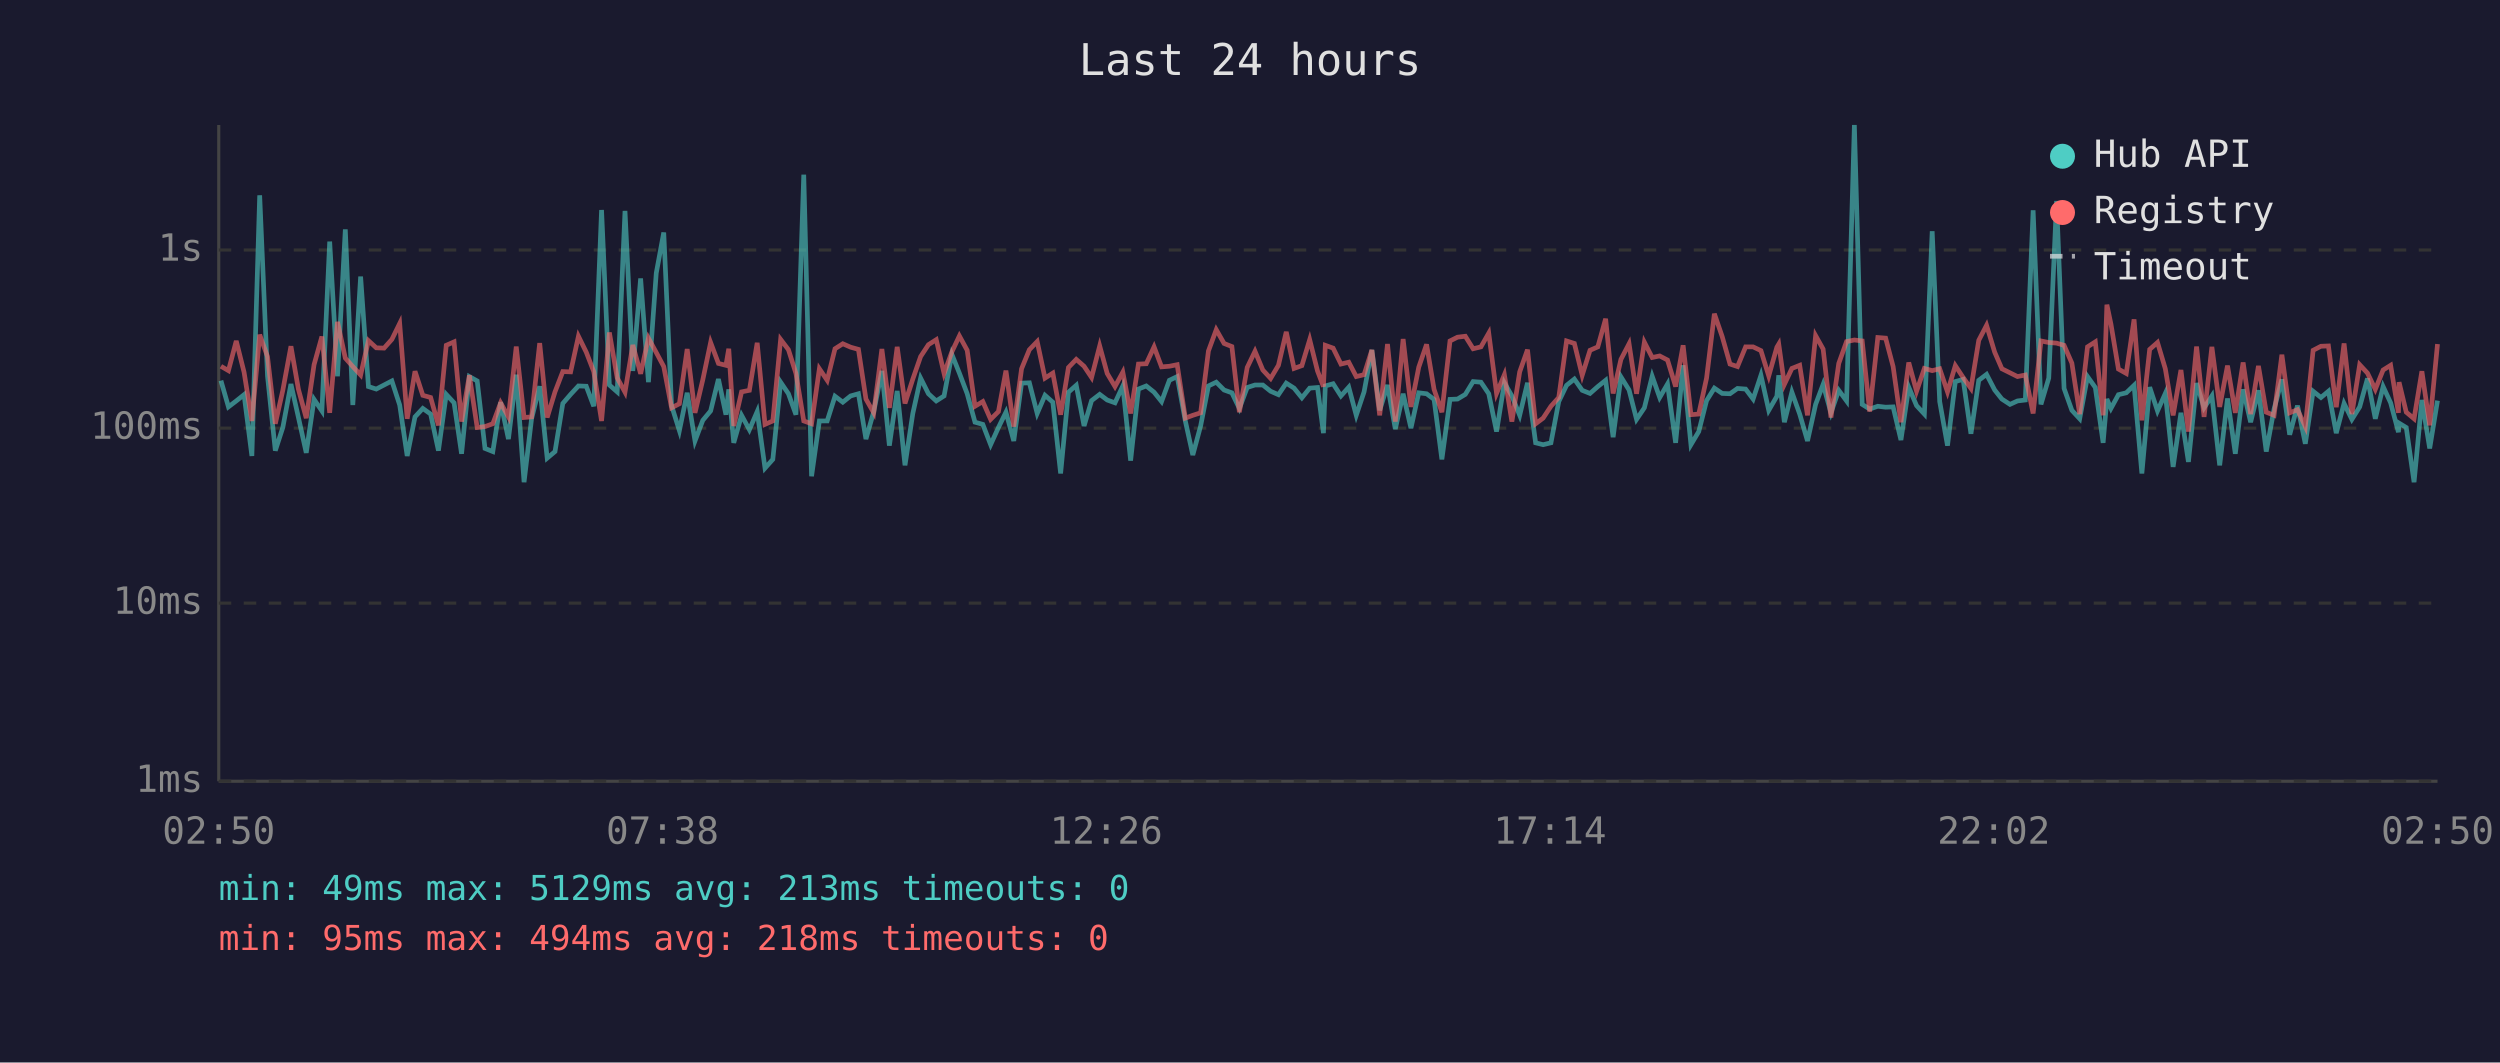
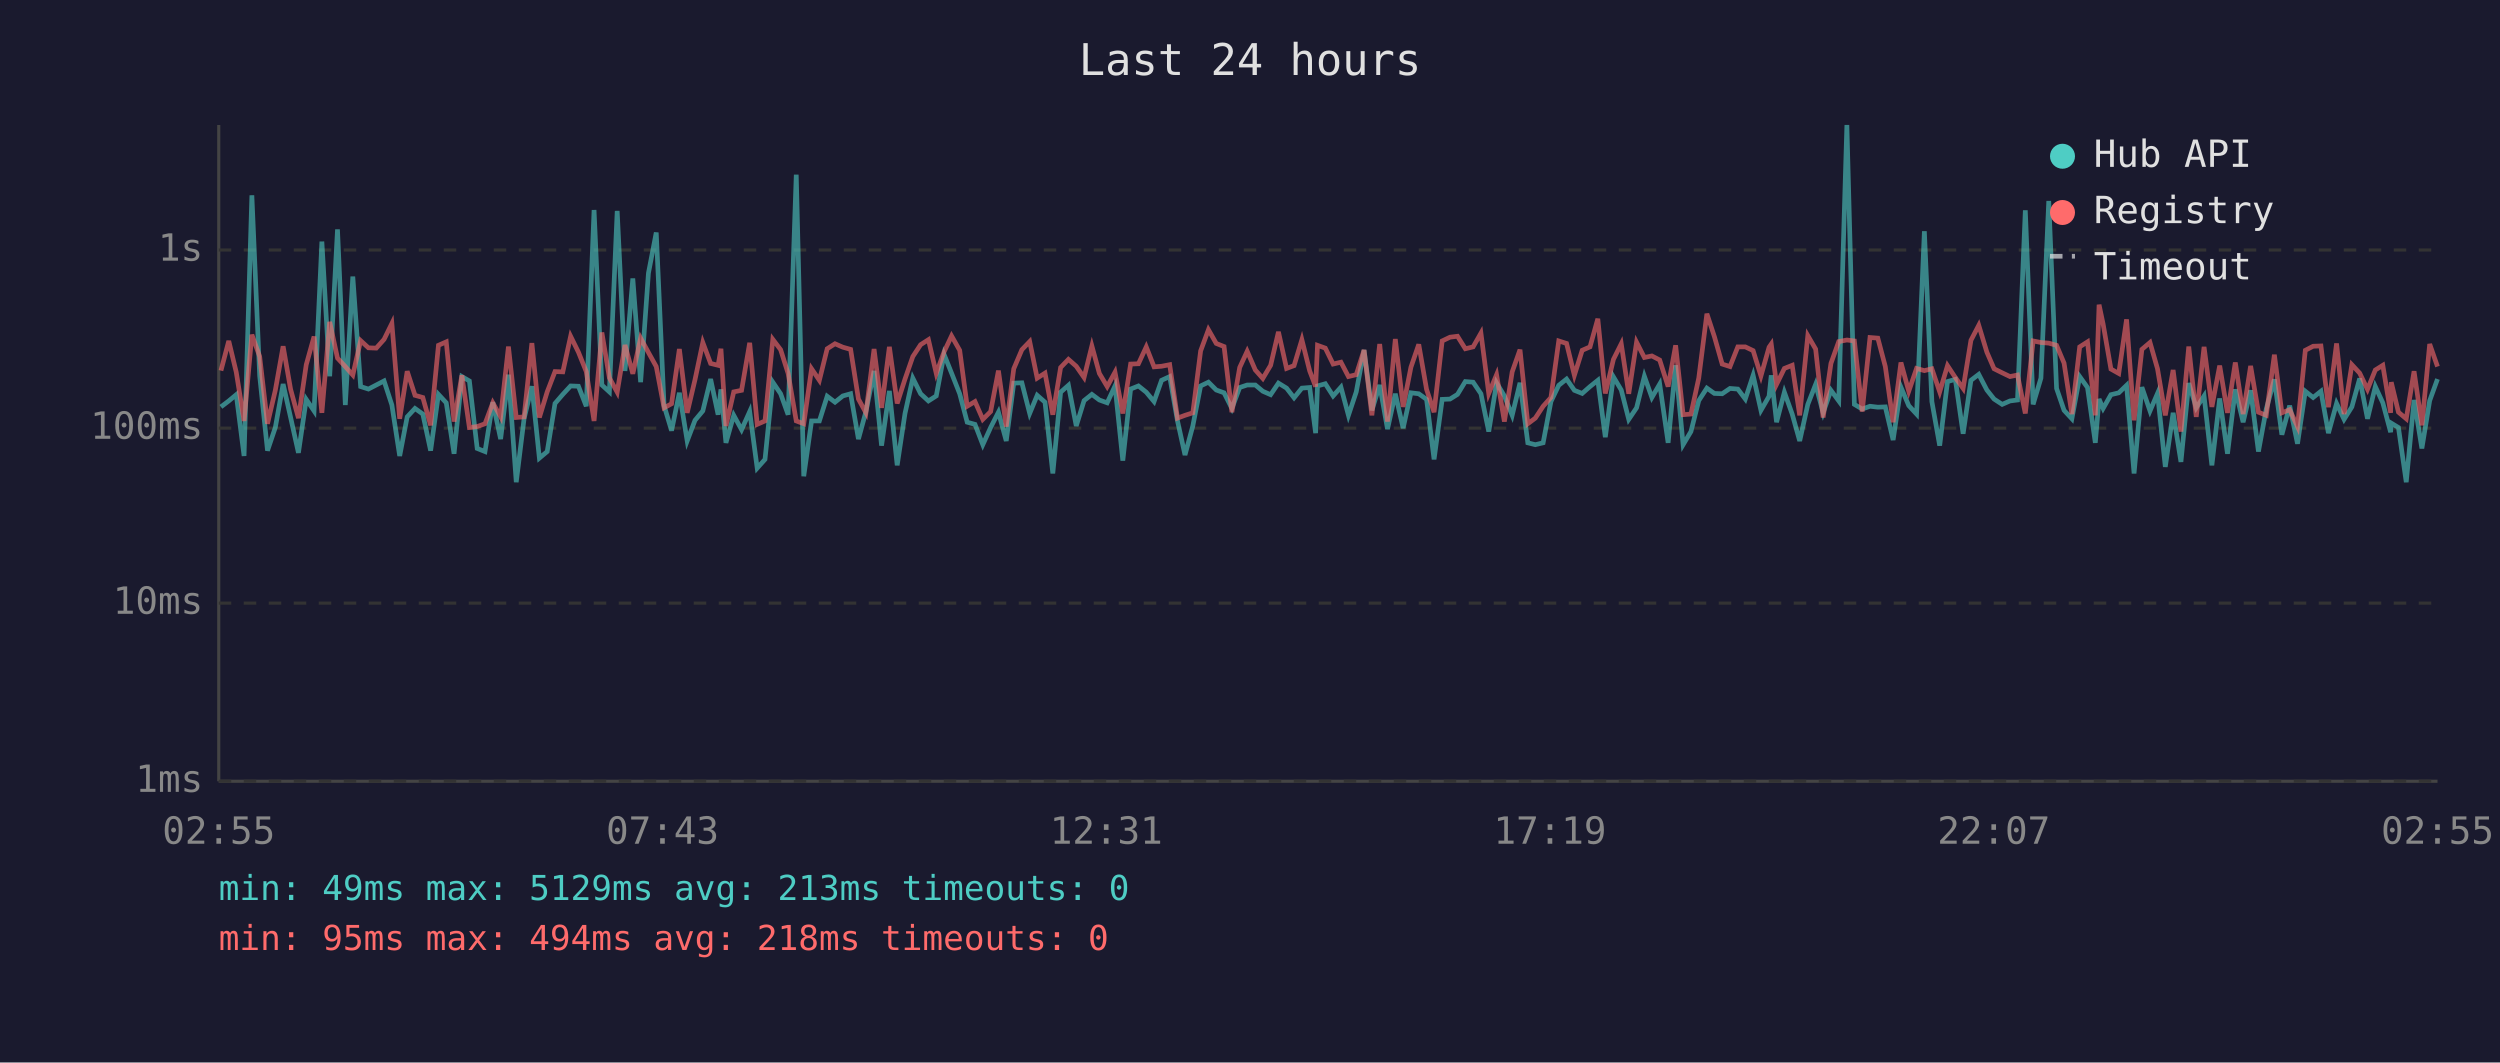
<svg xmlns="http://www.w3.org/2000/svg" viewBox="0 0 800 340" font-family="monospace" font-size="12">
  <rect width="800" height="340" fill="#1a1a2e" />
  <text x="400" y="24" fill="#e0e0e0" font-size="14" text-anchor="middle">Last 24 hours</text>
  <line x1="70" y1="40" x2="70" y2="250" stroke="#444" stroke-width="1" />
  <line x1="70" y1="250" x2="780" y2="250" stroke="#444" stroke-width="1" />
  <line x1="70" y1="250" x2="780" y2="250" stroke="#333" stroke-width="1" stroke-dasharray="4" />
  <text x="65" y="250" fill="#888" text-anchor="end" dominant-baseline="middle">1ms</text>
  <line x1="70" y1="193" x2="780" y2="193" stroke="#333" stroke-width="1" stroke-dasharray="4" />
  <text x="65" y="193" fill="#888" text-anchor="end" dominant-baseline="middle">10ms</text>
  <line x1="70" y1="137" x2="780" y2="137" stroke="#333" stroke-width="1" stroke-dasharray="4" />
  <text x="65" y="137" fill="#888" text-anchor="end" dominant-baseline="middle">100ms</text>
  <line x1="70" y1="80" x2="780" y2="80" stroke="#333" stroke-width="1" stroke-dasharray="4" />
  <text x="65" y="80" fill="#888" text-anchor="end" dominant-baseline="middle">1s</text>
-   <text x="70" y="270" fill="#888" text-anchor="middle">02:50</text>
-   <text x="212" y="270" fill="#888" text-anchor="middle">07:38</text>
-   <text x="354" y="270" fill="#888" text-anchor="middle">12:26</text>
-   <text x="496" y="270" fill="#888" text-anchor="middle">17:14</text>
-   <text x="638" y="270" fill="#888" text-anchor="middle">22:02</text>
-   <text x="780" y="270" fill="#888" text-anchor="middle">02:50</text>
-   <polyline points="70.7,121.8 73.1,130.2 75.6,128.3 78.1,126.3 80.6,145.9 83.1,62.5 85.6,120.3 88.1,144.2 90.5,136.8 93.1,122.9 95.5,133.6 98.0,144.9 100.5,127.8 103.0,131.5 105.5,77.3 108.0,120.4 110.5,73.4 112.9,129.6 115.4,88.5 117.9,123.7 120.4,124.5 122.9,123.2 125.4,121.9 127.9,129.6 130.3,145.9 132.8,133.4 135.3,130.7 137.8,132.5 140.3,144.2 142.8,126.2 145.3,128.9 147.7,145.2 150.2,120.5 152.7,121.9 155.2,143.5 157.7,144.5 160.2,128.7 162.7,140.5 165.2,119.9 167.7,154.3 170.1,134.0 172.7,123.6 175.1,146.6 177.6,144.5 180.1,129.1 182.6,126.2 185.1,123.5 187.6,123.6 190.0,130.0 192.5,67.2 195.0,123.2 197.5,125.4 200.0,67.5 202.5,118.7 205.0,89.1 207.5,122.3 210.0,87.4 212.4,74.4 214.9,129.8 217.4,137.8 219.9,125.7 222.4,141.1 224.9,134.5 227.4,131.5 229.9,121.3 232.3,132.7 233.2,124.6 234.8,141.7 237.3,132.9 239.8,137.5 242.3,131.7 244.8,149.8 247.3,147.0 249.8,122.3 252.3,126.0 254.7,132.7 257.2,55.9 259.7,152.4 262.2,134.7 264.7,134.7 267.2,126.8 269.7,128.7 272.2,126.7 274.7,126.0 277.1,140.5 279.6,131.7 282.2,118.7 284.6,142.6 287.1,125.1 289.6,148.9 292.1,132.3 294.6,121.0 297.1,126.0 299.6,128.3 302.1,126.7 304.6,113.4 307.0,119.4 309.5,126.0 312.0,135.1 314.5,135.8 317.0,142.3 319.5,136.8 321.9,131.9 324.4,141.1 326.9,122.6 329.4,122.5 331.9,132.3 334.4,126.5 336.9,128.7 339.4,151.5 341.9,125.5 344.4,123.3 346.9,136.3 349.3,128.2 351.9,126.2 354.3,128.0 356.8,128.9 359.3,123.5 361.8,147.4 364.3,124.5 366.8,123.5 369.3,125.5 371.7,128.5 374.2,121.7 376.7,120.5 379.3,134.7 381.7,145.6 384.2,136.3 386.7,123.5 389.2,122.3 391.7,124.8 394.2,125.7 396.6,130.7 399.1,124.0 401.6,123.2 404.1,123.2 406.6,125.2 409.1,126.3 411.6,122.6 414.1,124.2 416.6,127.3 419.1,124.2 421.6,124.0 423.5,138.6 424.1,123.5 426.6,122.8 429.1,126.7 431.6,123.9 434.0,132.9 436.5,125.4 439.0,112.0 441.5,131.3 444.0,123.2 446.5,137.3 449.0,126.0 451.5,137.0 454.0,125.7 456.5,126.0 458.9,127.8 461.4,147.0 464.0,127.8 466.4,127.7 468.9,126.2 471.4,122.1 473.9,122.3 476.4,126.0 478.9,138.1 481.4,122.5 483.8,126.7 486.3,132.9 488.8,122.5 491.4,141.7 493.8,142.3 496.3,141.7 498.8,128.5 501.3,123.3 503.8,121.3 506.3,124.9 508.8,125.9 511.3,123.7 513.8,121.7 516.2,139.9 518.7,120.6 521.3,124.8 523.7,134.2 526.2,130.5 528.7,120.4 531.1,127.2 533.6,122.9 536.2,141.7 538.6,116.9 541.1,142.3 543.6,138.1 546.1,128.2 548.6,124.2 551.1,125.9 553.6,126.0 556.0,124.3 558.6,124.5 561.0,127.7 563.5,120.1 566.0,131.3 568.6,126.8 569.2,120.1 571.0,135.1 573.4,125.5 575.9,132.5 578.4,141.1 581.0,129.4 583.4,123.0 585.9,132.1 588.4,124.9 590.9,128.3 593.4,40.0 595.9,129.4 598.3,130.9 600.9,130.0 603.4,130.3 605.8,130.2 608.3,140.8 610.8,123.9 613.3,129.8 615.8,132.5 618.3,74.0 620.7,128.5 623.2,142.6 625.7,122.1 628.2,121.4 630.7,138.8 633.2,121.7 635.7,119.8 638.3,124.8 640.6,127.7 643.2,129.4 645.6,128.3 648.1,128.0 650.6,67.3 653.1,129.4 655.6,121.0 658.1,64.3 660.5,124.3 663.0,131.3 665.5,134.0 668.0,120.5 670.5,124.0 673.0,141.7 674.2,127.7 675.5,130.7 677.9,126.3 680.4,125.7 682.9,123.3 685.4,151.5 687.9,123.9 690.4,131.5 692.9,125.9 695.4,149.4 697.9,132.1 700.3,147.8 702.9,122.6 705.3,130.5 707.8,126.7 710.3,148.9 712.8,127.5 715.3,145.2 717.8,124.6 720.2,135.1 722.7,124.9 725.2,144.5 727.7,130.9 730.2,121.4 732.7,139.1 735.2,129.8 737.7,142.0 740.2,125.2 742.7,127.2 745.1,125.2 747.6,138.6 750.1,129.1 752.6,134.2 755.1,130.2 757.6,121.1 760.1,134.0 762.6,123.7 765.0,128.9 767.5,138.3 767.7,135.4 770.0,136.8 772.5,154.3 775.0,128.0 777.5,143.5 780.0,128.2" fill="none" stroke="#4ecdc4" stroke-width="1.5" opacity="0.6" />
-   <polyline points="70.7,117.2 73.1,118.6 75.6,109.1 78.1,119.1 80.6,134.7 83.1,107.1 85.6,114.1 88.1,135.6 90.5,124.9 93.1,110.8 95.5,124.6 98.0,133.8 100.5,116.7 103.0,107.7 105.5,132.1 108.0,103.0 110.5,114.6 112.9,117.3 115.4,120.0 117.9,109.0 120.4,111.3 122.9,111.4 125.4,108.6 127.9,103.5 130.3,134.0 132.8,118.8 135.3,126.5 137.8,127.2 140.3,136.1 142.8,110.5 145.3,109.4 147.7,134.9 150.2,120.1 152.7,136.8 155.2,136.5 157.7,135.6 160.2,128.9 162.7,133.4 165.2,110.9 167.7,133.6 170.1,133.4 172.7,109.8 175.1,133.6 177.6,125.4 180.1,118.9 182.6,119.0 185.1,107.6 187.6,112.7 190.0,118.9 192.5,134.7 195.0,106.4 197.5,120.9 200.0,125.5 202.5,110.4 205.0,119.6 207.5,108.2 210.0,112.8 212.4,117.3 214.9,130.5 217.4,129.2 219.9,111.7 222.4,132.1 224.9,121.5 227.4,109.6 229.9,116.3 232.3,116.9 233.2,111.6 234.8,136.3 237.3,125.4 239.8,124.9 242.3,109.7 244.8,135.8 247.3,134.7 249.8,108.6 252.3,111.9 254.7,119.5 257.2,134.7 259.7,135.6 262.2,118.0 264.7,121.7 267.2,111.6 269.7,110.0 272.2,111.1 274.7,111.8 277.1,127.7 279.6,132.1 282.2,111.7 284.6,130.5 287.1,111.0 289.6,129.1 292.1,121.3 294.6,114.1 297.1,110.3 299.6,108.7 302.1,119.5 304.6,112.6 307.0,107.5 309.5,112.1 312.0,130.0 314.5,128.5 317.0,134.2 319.5,131.7 321.9,118.6 324.4,136.5 326.9,118.0 329.4,111.9 331.9,109.3 334.4,121.0 336.9,119.4 339.4,132.7 341.9,117.6 344.4,115.0 346.9,117.2 349.3,120.8 351.9,110.7 354.3,119.5 356.8,123.7 359.3,119.1 361.8,132.3 364.3,116.5 366.8,116.4 369.3,111.0 371.7,117.4 374.2,117.2 376.7,116.7 379.3,133.8 381.7,132.9 384.2,132.1 386.7,112.3 389.2,105.5 391.7,109.9 394.2,110.9 396.6,131.9 399.1,117.6 401.6,112.4 404.1,118.4 406.6,121.1 409.1,116.9 411.6,106.2 414.1,117.9 416.6,117.0 419.1,108.7 421.6,118.7 423.5,123.7 424.1,110.5 426.6,111.4 429.1,116.5 431.6,115.9 434.0,120.5 436.5,119.9 439.0,112.0 441.5,132.9 444.0,110.1 446.5,134.9 449.0,108.5 451.5,130.2 454.0,117.5 456.5,110.2 458.9,124.6 461.4,131.9 464.0,109.1 466.4,107.9 468.9,107.6 471.4,111.6 473.9,111.0 476.4,106.6 478.9,125.9 481.4,119.9 483.8,134.9 486.3,119.0 488.8,111.9 491.4,135.6 493.8,133.8 496.3,130.0 498.8,127.2 501.3,109.1 503.8,109.9 506.3,120.1 508.8,112.1 511.3,111.0 513.8,102.0 516.2,125.9 518.7,115.0 521.3,110.0 523.7,126.0 526.2,109.5 528.7,114.4 531.1,113.9 533.6,115.2 536.2,123.7 538.6,110.5 541.1,132.7 543.6,132.5 546.1,121.0 548.6,100.4 551.1,107.7 553.6,116.5 556.0,117.3 558.6,111.0 561.0,111.0 563.5,112.2 566.0,120.3 568.6,111.1 569.2,110.1 571.0,123.0 573.4,117.9 575.9,116.9 578.4,132.9 581.0,107.4 583.4,111.7 585.9,133.6 588.4,116.3 590.9,109.3 593.4,108.8 595.9,109.1 598.3,131.7 600.9,108.0 603.4,108.2 605.8,117.3 608.3,135.1 610.8,116.0 613.3,125.2 615.8,117.9 618.3,118.6 620.7,118.0 623.2,125.4 625.7,117.0 628.2,120.8 630.7,124.3 633.2,108.9 635.7,104.1 638.3,112.7 640.6,118.0 643.2,119.3 645.6,120.5 648.1,120.0 650.6,132.3 653.1,109.1 655.6,109.6 658.1,109.8 660.5,110.5 663.0,116.2 665.5,132.5 668.0,111.0 670.5,109.4 673.0,132.9 674.2,97.5 675.5,103.7 677.9,118.1 680.4,119.5 682.9,102.2 685.4,134.5 687.9,111.8 690.4,109.6 692.9,118.0 695.4,132.9 697.9,118.4 700.3,138.1 702.9,110.9 705.3,133.4 707.8,111.0 710.3,130.2 712.8,117.0 715.3,132.1 717.8,116.0 720.2,132.5 722.7,117.1 725.2,131.9 727.7,132.9 730.2,113.5 732.7,132.1 735.2,131.1 737.7,136.5 740.2,112.1 742.7,110.8 745.1,110.7 747.6,130.3 750.1,109.9 752.6,132.5 755.1,116.7 757.6,119.4 760.1,124.6 762.6,118.4 765.0,116.9 767.5,132.1 767.7,122.3 770.0,131.9 772.5,134.0 775.0,118.8 777.5,136.1 780.0,110.1" fill="none" stroke="#ff6b6b" stroke-width="1.5" opacity="0.6" />
+   <text x="70" y="270" fill="#888" text-anchor="middle">02:55</text>
+   <text x="212" y="270" fill="#888" text-anchor="middle">07:43</text>
+   <text x="354" y="270" fill="#888" text-anchor="middle">12:31</text>
+   <text x="496" y="270" fill="#888" text-anchor="middle">17:19</text>
+   <text x="638" y="270" fill="#888" text-anchor="middle">22:07</text>
+   <text x="780" y="270" fill="#888" text-anchor="middle">02:55</text>
+   <polyline points="70.7,130.2 73.2,128.3 75.6,126.3 78.1,145.9 80.6,62.5 83.1,120.3 85.6,144.2 88.1,136.8 90.6,122.9 93.0,133.6 95.5,144.9 98.0,127.8 100.5,131.5 103.0,77.3 105.5,120.4 108.0,73.4 110.5,129.6 112.9,88.5 115.4,123.7 117.9,124.5 120.4,123.2 122.9,121.9 125.4,129.6 127.9,145.9 130.3,133.4 132.8,130.7 135.3,132.5 137.8,144.2 140.3,126.2 142.8,128.9 145.3,145.2 147.8,120.5 150.2,121.9 152.7,143.5 155.2,144.5 157.7,128.7 160.2,140.5 162.7,119.9 165.2,154.3 167.7,134.0 170.2,123.6 172.6,146.6 175.1,144.5 177.6,129.1 180.1,126.2 182.6,123.5 185.1,123.6 187.6,130.0 190.1,67.2 192.6,123.2 195.0,125.4 197.5,67.5 200.0,118.7 202.5,89.1 205.0,122.3 207.5,87.4 210.0,74.4 212.5,129.8 214.9,137.8 217.4,125.7 219.9,141.1 222.4,134.5 224.9,131.5 227.4,121.3 229.8,132.7 230.7,124.6 232.3,141.7 234.8,132.9 237.3,137.5 239.9,131.7 242.3,149.8 244.8,147.0 247.3,122.3 249.8,126.0 252.2,132.7 254.8,55.9 257.2,152.4 259.7,134.7 262.2,134.7 264.7,126.8 267.2,128.7 269.7,126.7 272.2,126.0 274.7,140.5 277.1,131.7 279.7,118.7 282.1,142.6 284.6,125.1 287.1,148.9 289.6,132.3 292.1,121.0 294.6,126.0 297.1,128.3 299.6,126.7 302.1,113.4 304.5,119.4 307.1,126.0 309.5,135.1 312.0,135.8 314.5,142.3 317.0,136.8 319.5,131.9 322.0,141.1 324.4,122.6 327.0,122.5 329.5,132.3 331.9,126.5 334.4,128.7 336.9,151.5 339.4,125.5 341.9,123.3 344.4,136.3 346.9,128.2 349.4,126.2 351.8,128.0 354.3,128.9 356.8,123.5 359.3,147.4 361.8,124.5 364.3,123.5 366.8,125.5 369.3,128.5 371.7,121.7 374.3,120.5 376.8,134.7 379.2,145.6 381.7,136.3 384.2,123.5 386.7,122.3 389.2,124.8 391.7,125.7 394.2,130.7 396.7,124.0 399.1,123.2 401.7,123.2 404.1,125.2 406.6,126.3 409.1,122.6 411.7,124.2 414.1,127.3 416.6,124.2 419.1,124.0 421.0,138.6 421.6,123.5 424.1,122.8 426.6,126.7 429.1,123.9 431.5,132.9 434.0,125.4 436.5,112.0 439.0,131.3 441.5,123.2 444.0,137.3 446.5,126.0 449.0,137.0 451.5,125.7 454.0,126.0 456.5,127.8 458.9,147.0 461.5,127.8 464.0,127.7 466.4,126.2 468.9,122.1 471.4,122.3 473.9,126.0 476.4,138.1 478.9,122.5 481.4,126.7 483.9,132.9 486.4,122.5 488.9,141.7 491.3,142.3 493.8,141.7 496.3,128.5 498.8,123.3 501.3,121.3 503.8,124.9 506.3,125.9 508.8,123.7 511.3,121.7 513.7,139.9 516.3,120.6 518.8,124.8 521.2,134.2 523.7,130.5 526.2,120.4 528.6,127.2 531.1,122.9 533.8,141.7 536.2,116.9 538.6,142.3 541.1,138.1 543.6,128.2 546.2,124.2 548.6,125.9 551.1,126.0 553.6,124.3 556.1,124.5 558.5,127.7 561.0,120.1 563.5,131.3 566.1,126.8 566.8,120.1 568.5,135.1 571.0,125.5 573.5,132.5 575.9,141.1 578.5,129.4 581.0,123.0 583.4,132.1 585.9,124.9 588.4,128.3 591.0,40.0 593.4,129.4 595.9,130.9 598.4,130.0 600.9,130.3 603.3,130.2 605.8,140.8 608.3,123.9 610.8,129.8 613.3,132.5 615.8,74.0 618.2,128.5 620.7,142.6 623.2,122.1 625.7,121.4 628.2,138.8 630.7,121.7 633.2,119.8 635.8,124.8 638.1,127.7 640.7,129.4 643.2,128.3 645.6,128.0 648.1,67.3 650.6,129.4 653.1,121.0 655.6,64.3 658.1,124.3 660.5,131.3 663.0,134.0 665.5,120.5 668.0,124.0 670.5,141.7 671.7,127.7 673.0,130.7 675.5,126.3 678.0,125.7 680.5,123.3 682.9,151.5 685.4,123.9 688.0,131.5 690.4,125.9 692.9,149.4 695.4,132.1 697.9,147.8 700.4,122.6 702.8,130.5 705.3,126.7 707.8,148.9 710.3,127.5 712.8,145.2 715.3,124.6 717.8,135.1 720.2,124.9 722.7,144.5 725.2,130.9 727.8,121.4 730.2,139.1 732.7,129.8 735.2,142.0 737.7,125.2 740.2,127.2 742.7,125.2 745.1,138.6 747.7,129.1 750.1,134.2 752.6,130.2 755.1,121.1 757.6,134.0 760.1,123.7 762.5,128.9 765.0,138.3 765.2,135.4 767.5,136.8 770.0,154.3 772.5,128.0 775.0,143.5 777.5,128.2 780.0,121.3" fill="none" stroke="#4ecdc4" stroke-width="1.5" opacity="0.6" />
+   <polyline points="70.7,118.6 73.2,109.1 75.6,119.1 78.1,134.7 80.6,107.1 83.1,114.1 85.6,135.6 88.1,124.9 90.6,110.8 93.0,124.6 95.5,133.8 98.0,116.7 100.5,107.7 103.0,132.1 105.5,103.0 108.0,114.6 110.5,117.3 112.9,120.0 115.4,109.0 117.9,111.3 120.4,111.4 122.9,108.6 125.4,103.5 127.9,134.0 130.3,118.8 132.8,126.5 135.3,127.2 137.8,136.1 140.3,110.5 142.8,109.4 145.3,134.9 147.8,120.1 150.2,136.8 152.7,136.5 155.2,135.6 157.7,128.9 160.2,133.4 162.7,110.9 165.2,133.6 167.7,133.4 170.2,109.8 172.6,133.6 175.1,125.4 177.6,118.9 180.1,119.0 182.6,107.6 185.1,112.7 187.6,118.9 190.1,134.7 192.6,106.4 195.0,120.9 197.5,125.5 200.0,110.4 202.5,119.6 205.0,108.2 207.5,112.8 210.0,117.3 212.5,130.5 214.9,129.2 217.4,111.7 219.9,132.1 222.4,121.5 224.9,109.6 227.4,116.3 229.8,116.9 230.7,111.6 232.3,136.3 234.8,125.4 237.3,124.9 239.9,109.7 242.3,135.8 244.8,134.7 247.3,108.6 249.8,111.9 252.2,119.5 254.8,134.7 257.2,135.6 259.7,118.0 262.2,121.7 264.7,111.6 267.2,110.0 269.7,111.1 272.2,111.8 274.7,127.7 277.1,132.1 279.7,111.7 282.1,130.5 284.6,111.0 287.1,129.1 289.6,121.3 292.1,114.1 294.6,110.3 297.1,108.7 299.6,119.5 302.1,112.6 304.5,107.5 307.1,112.1 309.5,130.0 312.0,128.5 314.5,134.2 317.0,131.7 319.5,118.6 322.0,136.5 324.4,118.0 327.0,111.9 329.5,109.3 331.9,121.0 334.4,119.4 336.9,132.7 339.4,117.6 341.9,115.0 344.4,117.2 346.9,120.8 349.4,110.7 351.8,119.5 354.3,123.7 356.8,119.1 359.3,132.3 361.8,116.5 364.3,116.4 366.8,111.0 369.3,117.4 371.7,117.2 374.3,116.7 376.8,133.8 379.2,132.9 381.7,132.1 384.2,112.3 386.7,105.5 389.2,109.9 391.7,110.9 394.2,131.9 396.7,117.6 399.1,112.4 401.7,118.4 404.1,121.1 406.6,116.9 409.1,106.2 411.7,117.9 414.1,117.0 416.6,108.7 419.1,118.7 421.0,123.7 421.6,110.5 424.1,111.4 426.6,116.5 429.1,115.9 431.5,120.5 434.0,119.9 436.5,112.0 439.0,132.9 441.5,110.1 444.0,134.9 446.5,108.5 449.0,130.2 451.5,117.5 454.0,110.2 456.5,124.6 458.9,131.9 461.5,109.1 464.0,107.9 466.4,107.6 468.9,111.6 471.4,111.0 473.9,106.6 476.4,125.9 478.9,119.9 481.4,134.9 483.9,119.0 486.4,111.9 488.9,135.6 491.3,133.8 493.8,130.0 496.3,127.2 498.8,109.1 501.3,109.9 503.8,120.1 506.3,112.1 508.8,111.0 511.3,102.0 513.7,125.9 516.3,115.0 518.8,110.0 521.2,126.0 523.7,109.5 526.2,114.4 528.6,113.9 531.1,115.2 533.8,123.7 536.2,110.5 538.6,132.7 541.1,132.5 543.6,121.0 546.2,100.4 548.6,107.7 551.1,116.5 553.6,117.3 556.1,111.0 558.5,111.0 561.0,112.2 563.5,120.3 566.1,111.1 566.8,110.1 568.5,123.0 571.0,117.9 573.5,116.9 575.9,132.9 578.5,107.4 581.0,111.7 583.4,133.6 585.9,116.3 588.4,109.3 591.0,108.8 593.4,109.1 595.9,131.7 598.4,108.0 600.9,108.2 603.3,117.3 605.8,135.1 608.3,116.0 610.8,125.2 613.3,117.9 615.8,118.6 618.2,118.0 620.7,125.4 623.2,117.0 625.7,120.8 628.2,124.3 630.7,108.9 633.2,104.1 635.8,112.7 638.1,118.0 640.7,119.3 643.2,120.5 645.6,120.0 648.1,132.3 650.6,109.1 653.1,109.6 655.6,109.8 658.1,110.5 660.5,116.2 663.0,132.5 665.5,111.0 668.0,109.4 670.5,132.9 671.7,97.5 673.0,103.7 675.5,118.1 678.0,119.5 680.5,102.2 682.9,134.5 685.4,111.8 688.0,109.6 690.4,118.0 692.9,132.9 695.4,118.4 697.9,138.1 700.4,110.9 702.8,133.4 705.3,111.0 707.8,130.2 710.3,117.0 712.8,132.1 715.3,116.0 717.8,132.5 720.2,117.1 722.7,131.9 725.2,132.9 727.8,113.5 730.2,132.1 732.7,131.1 735.2,136.5 737.7,112.1 740.2,110.8 742.7,110.7 745.1,130.3 747.7,109.9 750.1,132.5 752.6,116.7 755.1,119.4 757.6,124.6 760.1,118.4 762.5,116.9 765.0,132.1 765.2,122.3 767.5,131.9 770.0,134.0 772.5,118.8 775.0,136.1 777.5,110.1 780.0,117.3" fill="none" stroke="#ff6b6b" stroke-width="1.5" opacity="0.6" />
  <circle cx="660" cy="50" r="4" fill="#4ecdc4" />
  <text x="670" y="50" fill="#e0e0e0" dominant-baseline="middle">Hub API</text>
  <circle cx="660" cy="68" r="4" fill="#ff6b6b" />
  <text x="670" y="68" fill="#e0e0e0" dominant-baseline="middle">Registry</text>
  <line x1="656" y1="82" x2="664" y2="82" stroke="#e0e0e0" stroke-width="1.5" stroke-dasharray="4,3" opacity="0.7" />
  <text x="670" y="86" fill="#e0e0e0" dominant-baseline="middle">Timeout</text>
  <text x="70" y="288" fill="#4ecdc4" font-size="11">min: 49ms  max: 5129ms  avg: 213ms  timeouts: 0</text>
  <text x="70" y="304" fill="#ff6b6b" font-size="11">min: 95ms  max: 494ms  avg: 218ms  timeouts: 0</text>
</svg>
